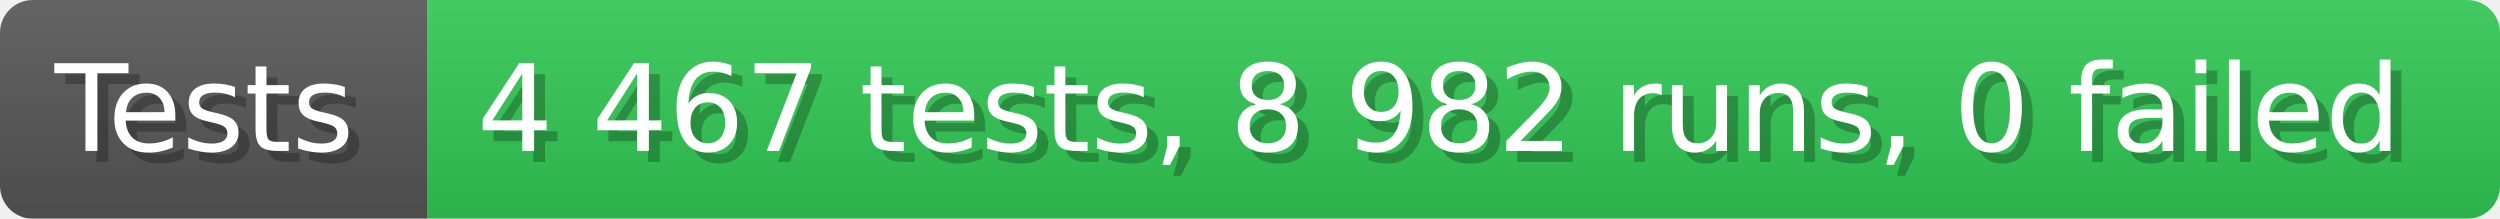
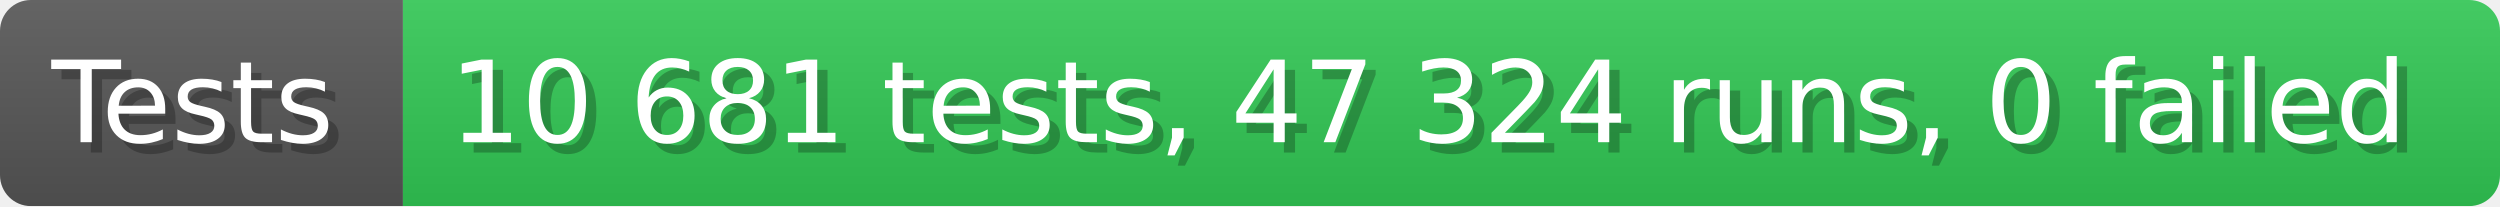
- <svg xmlns="http://www.w3.org/2000/svg" width="228.6" height="20" viewBox="0 0 2286 200" role="img" aria-label="Tests: 4 467 tests, 8 982 runs, 0 failed">
+ <svg xmlns="http://www.w3.org/2000/svg" width="242.6" height="20" viewBox="0 0 2426 200" role="img" aria-label="Tests: 10 681 tests, 47 324 runs, 0 failed">
  <linearGradient id="a" x2="0" y2="100%">
    <stop offset="0" stop-opacity=".1" stop-color="#EEE" />
    <stop offset="1" stop-opacity=".1" />
  </linearGradient>
  <mask id="m">
-     <rect width="2286" height="200" rx="30" fill="#FFF" />
+     <rect width="2426" height="200" rx="30" fill="#FFF" />
  </mask>
  <g mask="url(#m)">
    <rect width="391" height="200" fill="#555" />
-     <rect width="1895" height="200" fill="#31c653" x="391" />
-     <rect width="2286" height="200" fill="url(#a)" />
+     <rect width="2035" height="200" fill="#31c653" x="391" />
+     <rect width="2426" height="200" fill="url(#a)" />
  </g>
  <g aria-hidden="true" fill="#fff" text-anchor="start" font-family="Verdana,DejaVu Sans,sans-serif" font-size="110">
    <text x="60" y="148" textLength="291" fill="#000" opacity="0.25">Tests</text>
    <text x="50" y="138" textLength="291">Tests</text>
-     <text x="446" y="148" textLength="1795" fill="#000" opacity="0.25">4 467 tests, 8 982 runs, 0 failed</text>
-     <text x="436" y="138" textLength="1795">4 467 tests, 8 982 runs, 0 failed</text>
+     <text x="446" y="148" textLength="1935" fill="#000" opacity="0.25">10 681 tests, 47 324 runs, 0 failed</text>
+     <text x="436" y="138" textLength="1935">10 681 tests, 47 324 runs, 0 failed</text>
  </g>
</svg>
